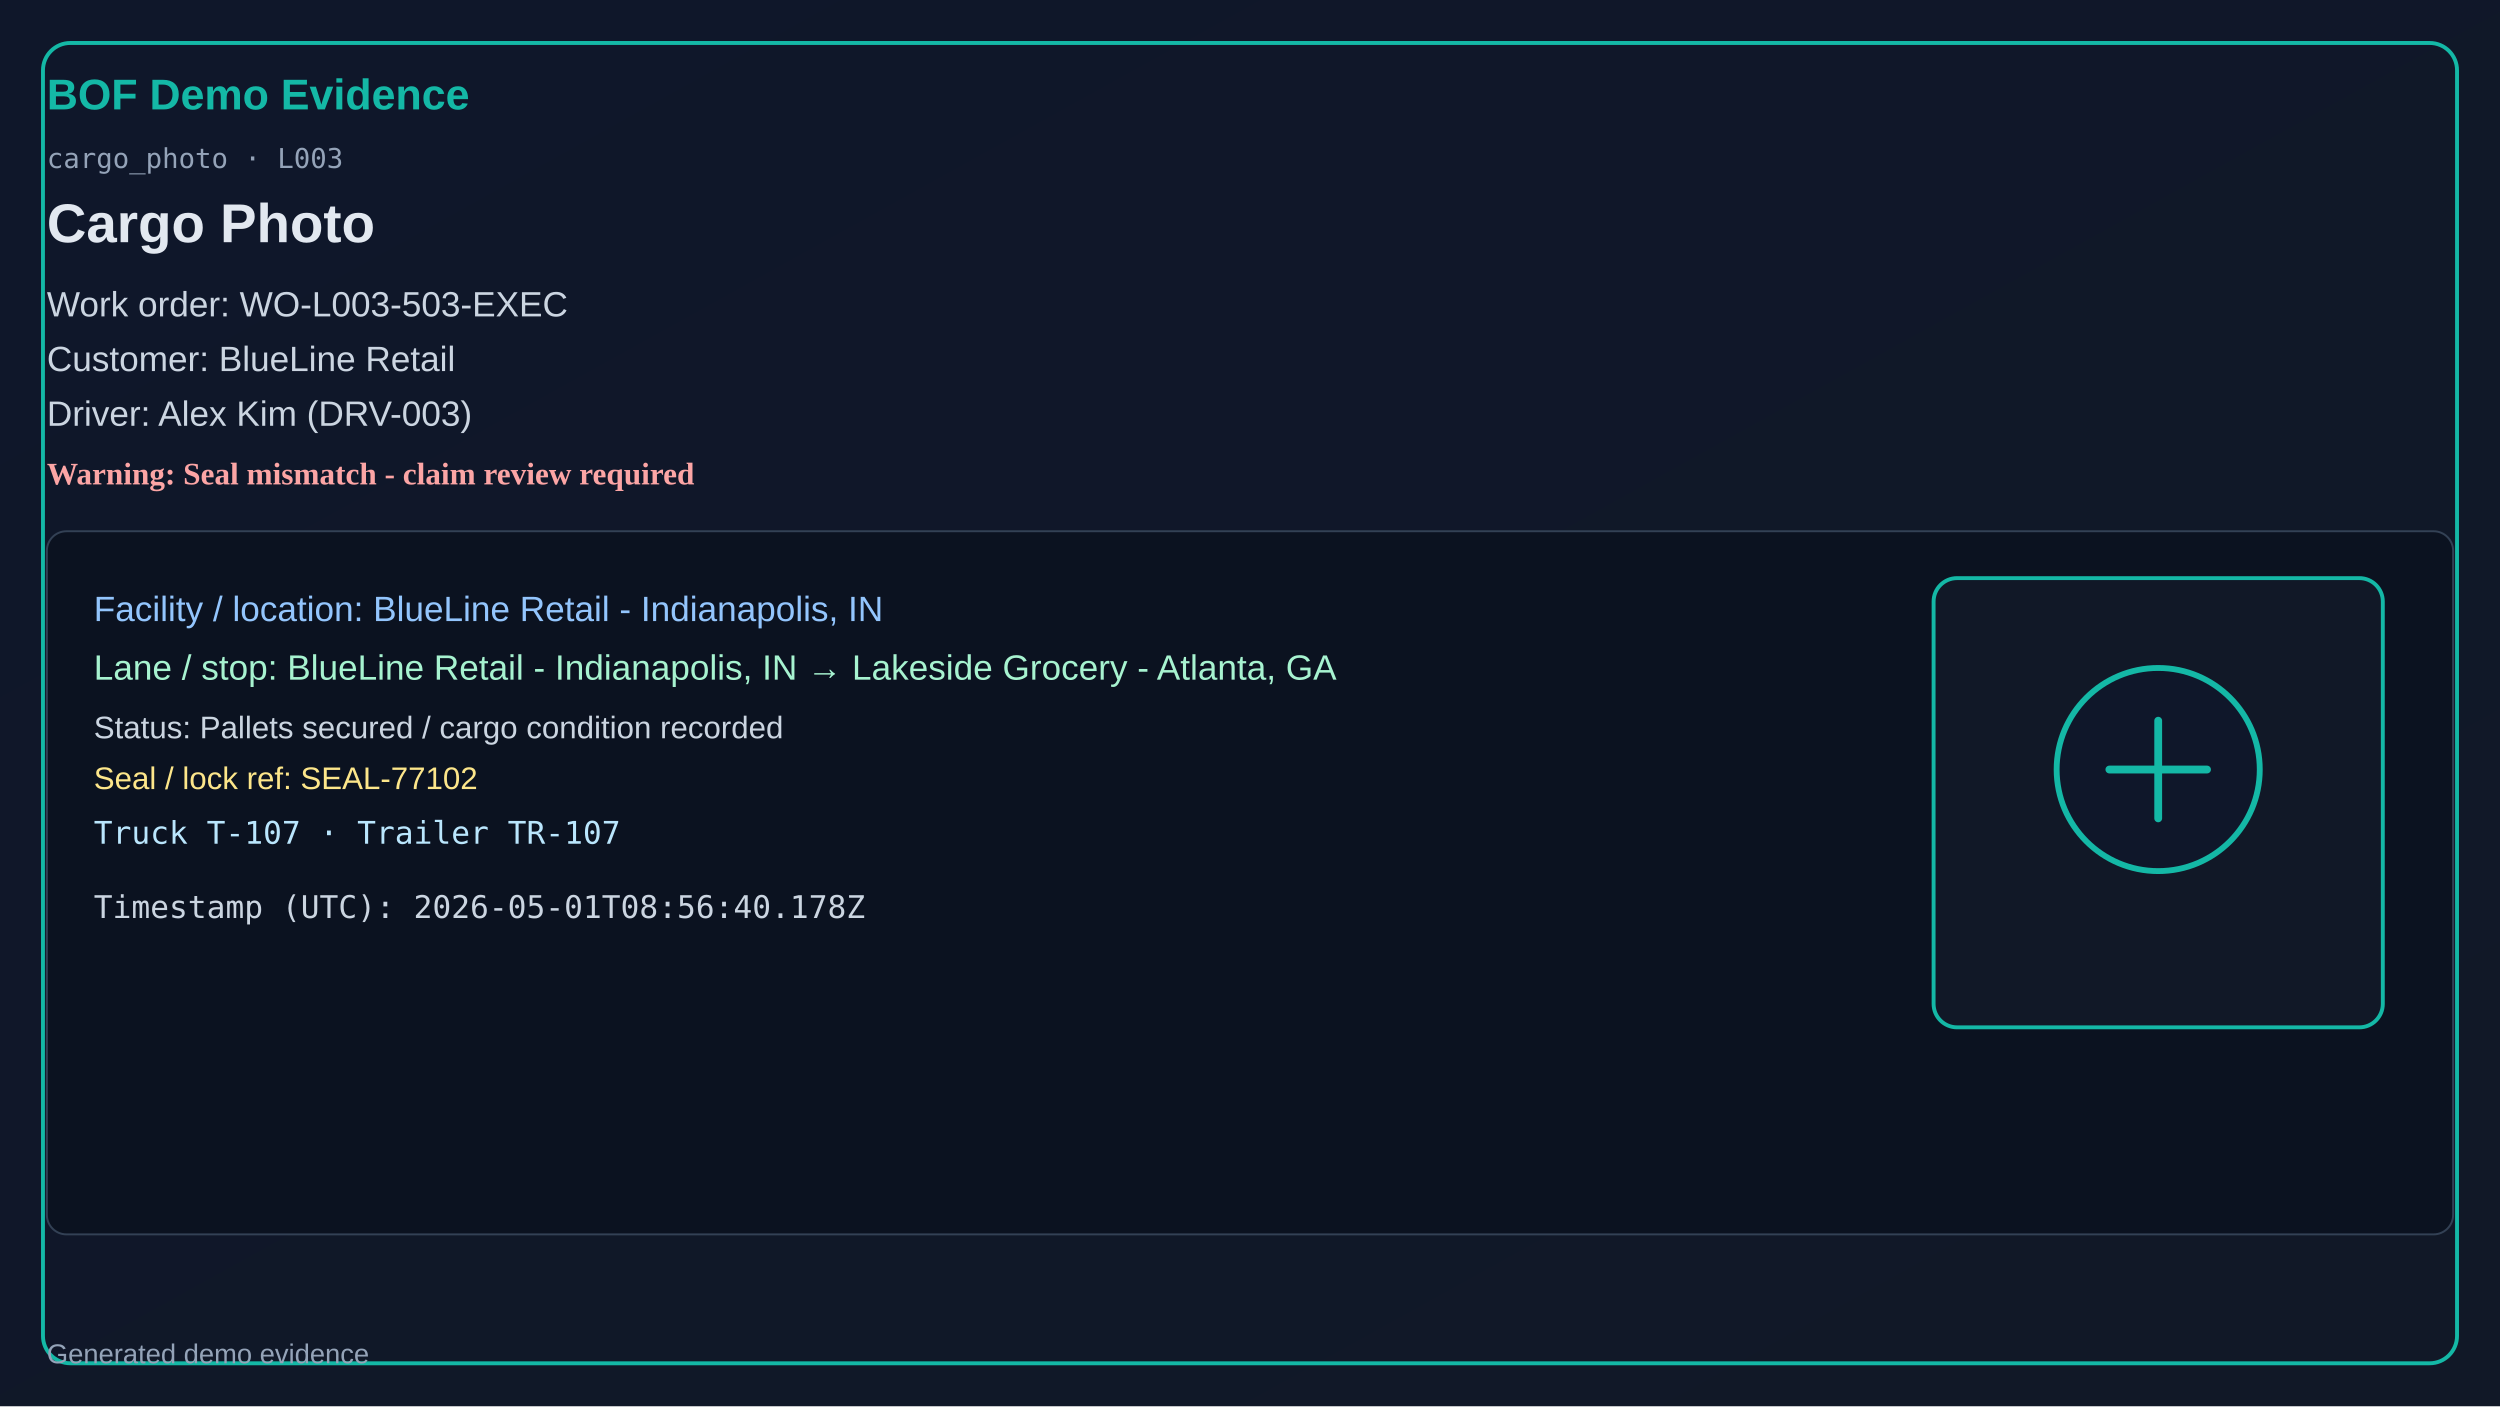
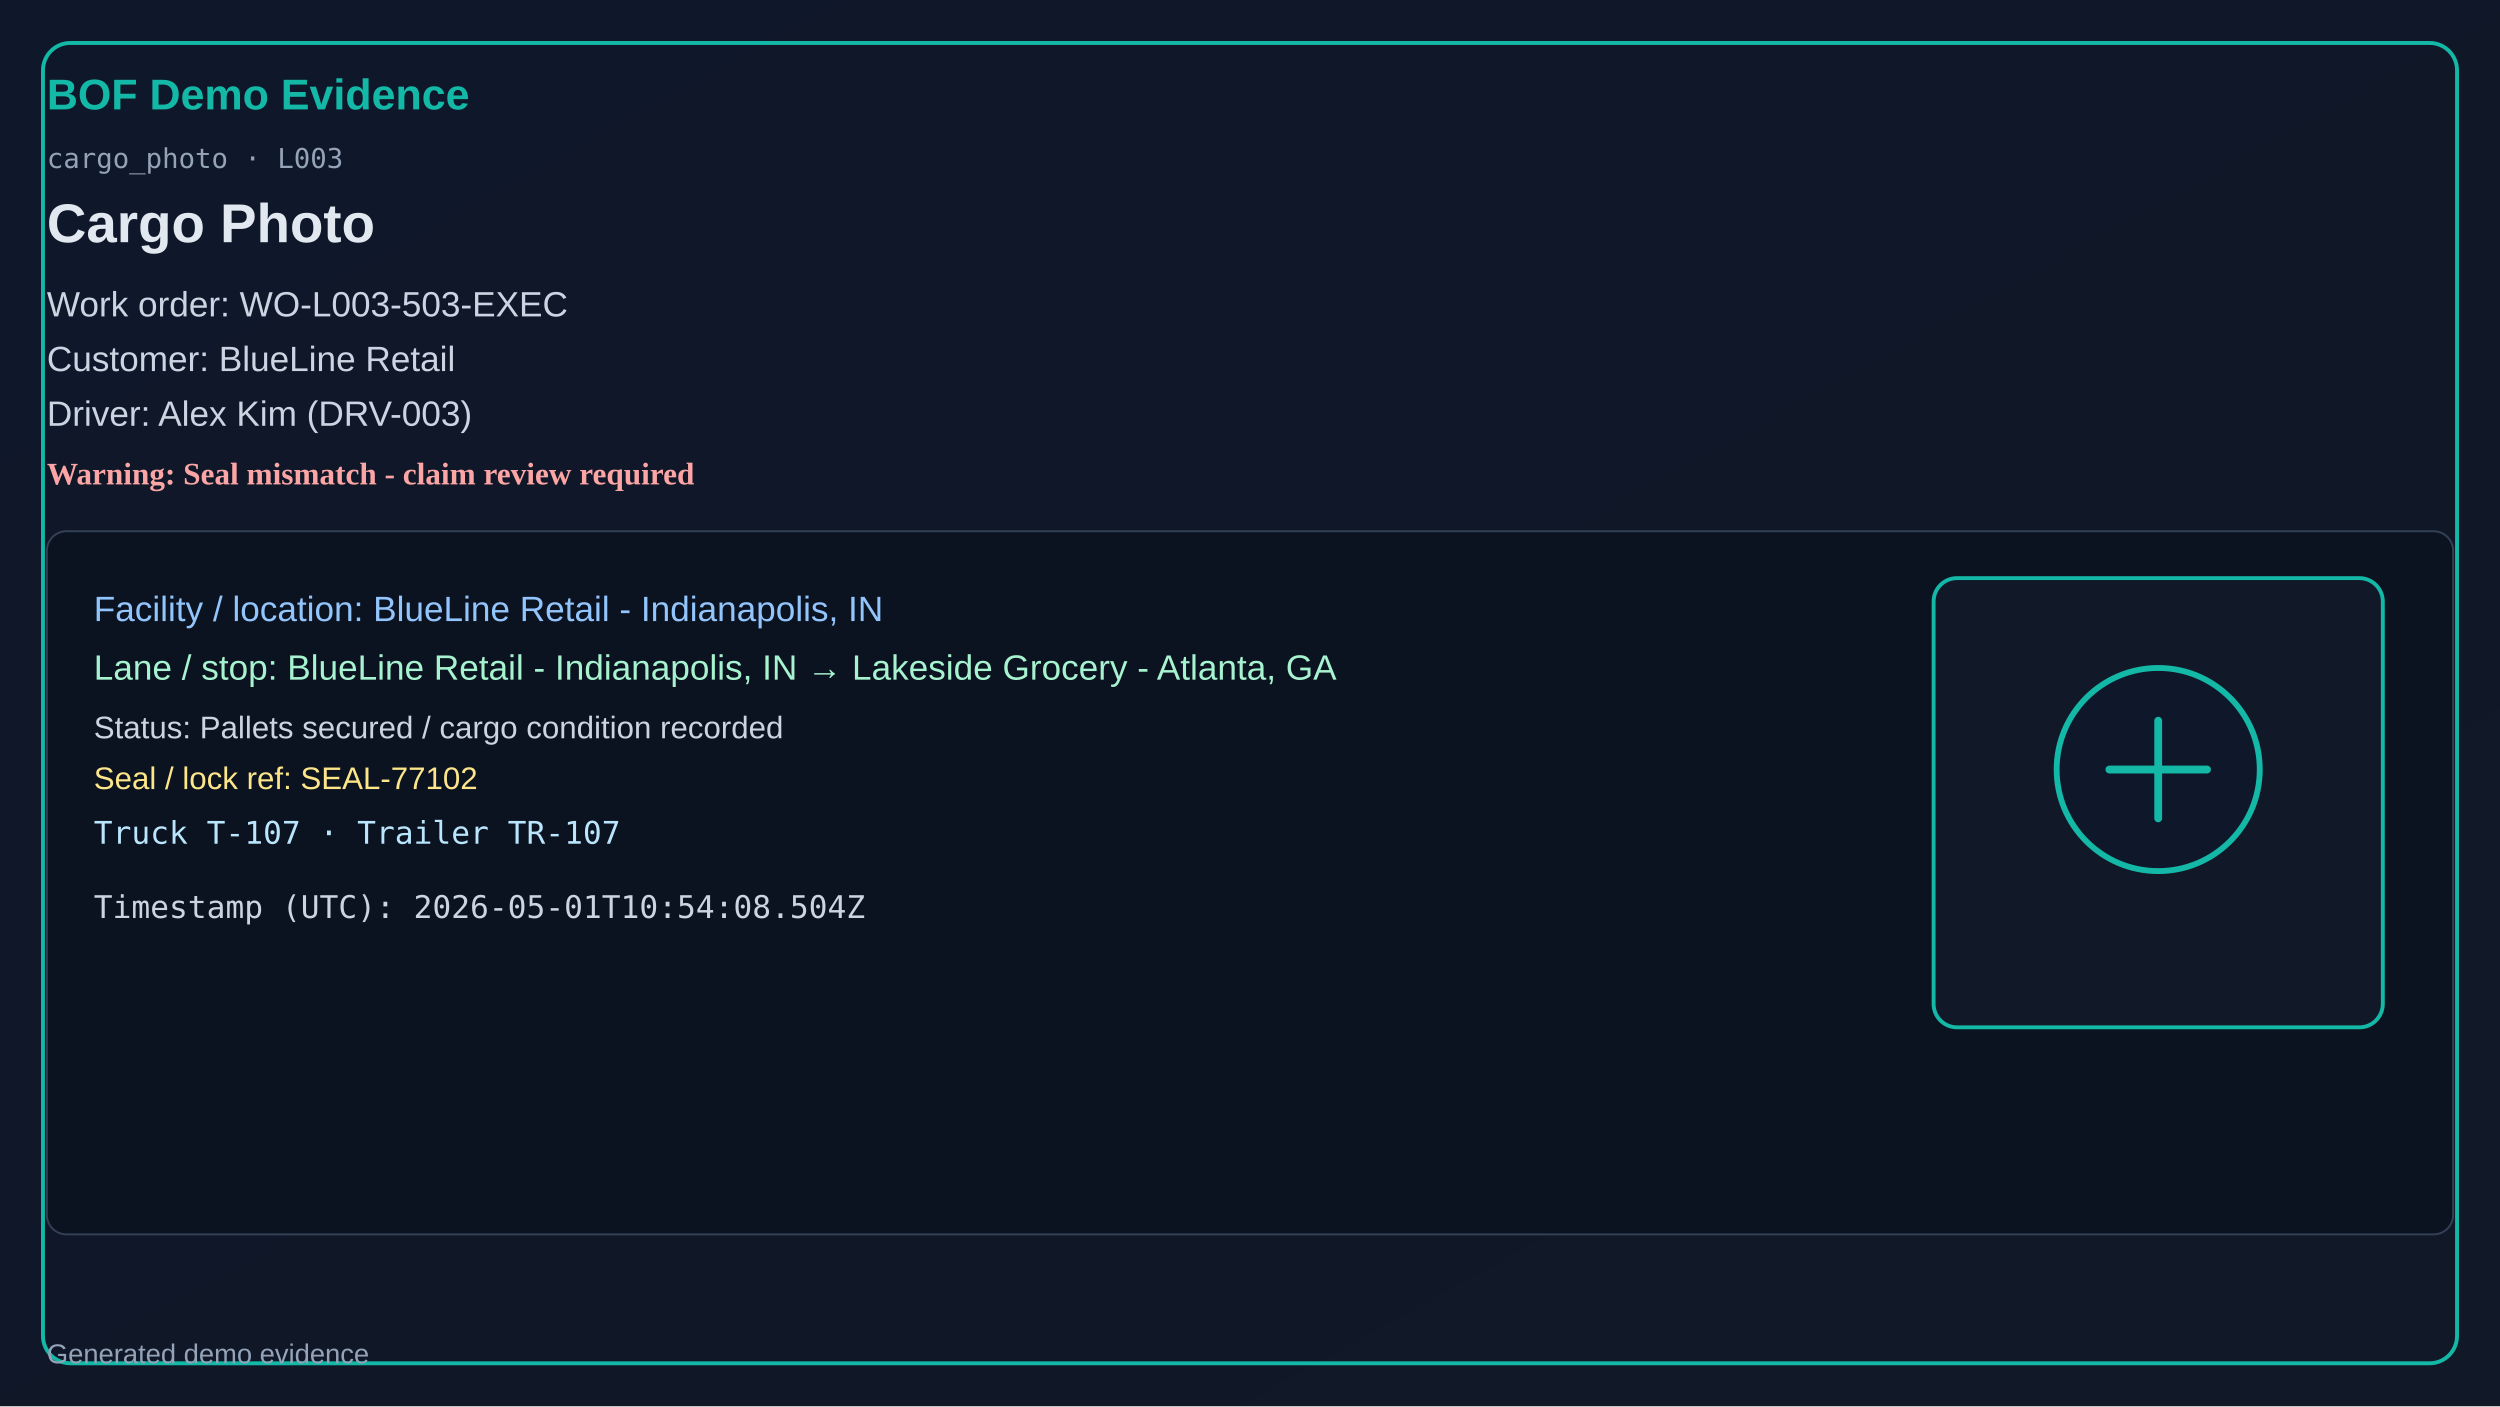
<svg xmlns="http://www.w3.org/2000/svg" width="1280" height="720" viewBox="0 0 1280 720">
  <defs>
    <linearGradient id="bg" x1="0" y1="0" x2="1" y2="1">
      <stop offset="0%" stop-color="#0f172a" />
      <stop offset="100%" stop-color="#111827" />
    </linearGradient>
  </defs>
  <rect x="0" y="0" width="1280" height="720" fill="url(#bg)" />
  <rect x="22" y="22" width="1236" height="676" rx="14" fill="none" stroke="#14b8a6" stroke-width="2" />
  <text x="24" y="56" fill="#14b8a6" font-size="22" font-family="Segoe UI, Arial" font-weight="700">BOF Demo Evidence</text>
  <text x="24" y="86" fill="#94a3b8" font-size="14" font-family="Consolas, monospace">cargo_photo · L003</text>
  <text x="24" y="124" fill="#e2e8f0" font-size="28" font-family="Segoe UI, Arial" font-weight="600">Cargo Photo</text>
  <text x="24" y="162" fill="#cbd5e1" font-size="18" font-family="Segoe UI, Arial">Work order: WO-L003-503-EXEC</text>
  <text x="24" y="190" fill="#cbd5e1" font-size="18" font-family="Segoe UI, Arial">Customer: BlueLine Retail</text>
  <text x="24" y="218" fill="#cbd5e1" font-size="18" font-family="Segoe UI, Arial">Driver: Alex Kim (DRV-003)</text>
  <text x="24" y="248" fill="#fca5a5" font-size="16" font-weight="700">Warning: Seal mismatch - claim review required</text>
  <rect x="24" y="272" width="1232" height="360" rx="10" fill="#0b1220" stroke="#334155" />
  <text x="48" y="318" fill="#93c5fd" font-size="18" font-family="Segoe UI, Arial">Facility / location: BlueLine Retail - Indianapolis, IN</text>
  <text x="48" y="348" fill="#a7f3d0" font-size="18" font-family="Segoe UI, Arial">Lane / stop: BlueLine Retail - Indianapolis, IN → Lakeside Grocery - Atlanta, GA</text>
  <text x="48" y="378" fill="#cbd5e1" font-size="16" font-family="Segoe UI, Arial">Status: Pallets secured / cargo condition recorded</text>
  <text x="48" y="404" fill="#fde68a" font-size="16" font-family="Segoe UI, Arial">Seal / lock ref: SEAL-77102</text>
  <text x="48" y="432" fill="#bae6fd" font-size="16" font-family="Consolas, monospace">Truck T-107 · Trailer TR-107</text>
-   <text x="48" y="470" fill="#cbd5e1" font-size="16" font-family="Consolas, monospace">Timestamp (UTC): 2026-05-01T08:56:40.178Z</text>
+   <text x="48" y="470" fill="#cbd5e1" font-size="16" font-family="Consolas, monospace">Timestamp (UTC): 2026-05-01T10:54:08.504Z</text>
  <rect x="990" y="296" width="230" height="230" rx="12" fill="#111827" stroke="#14b8a6" stroke-width="2" />
  <circle cx="1105" cy="394" r="52" fill="#0f172a" stroke="#14b8a6" stroke-width="3" />
  <path d="M1080 394h50M1105 369v50" stroke="#14b8a6" stroke-width="4" stroke-linecap="round" />
  <text x="24" y="698" fill="#94a3b8" font-size="14" font-family="Segoe UI, Arial">Generated demo evidence</text>
</svg>
